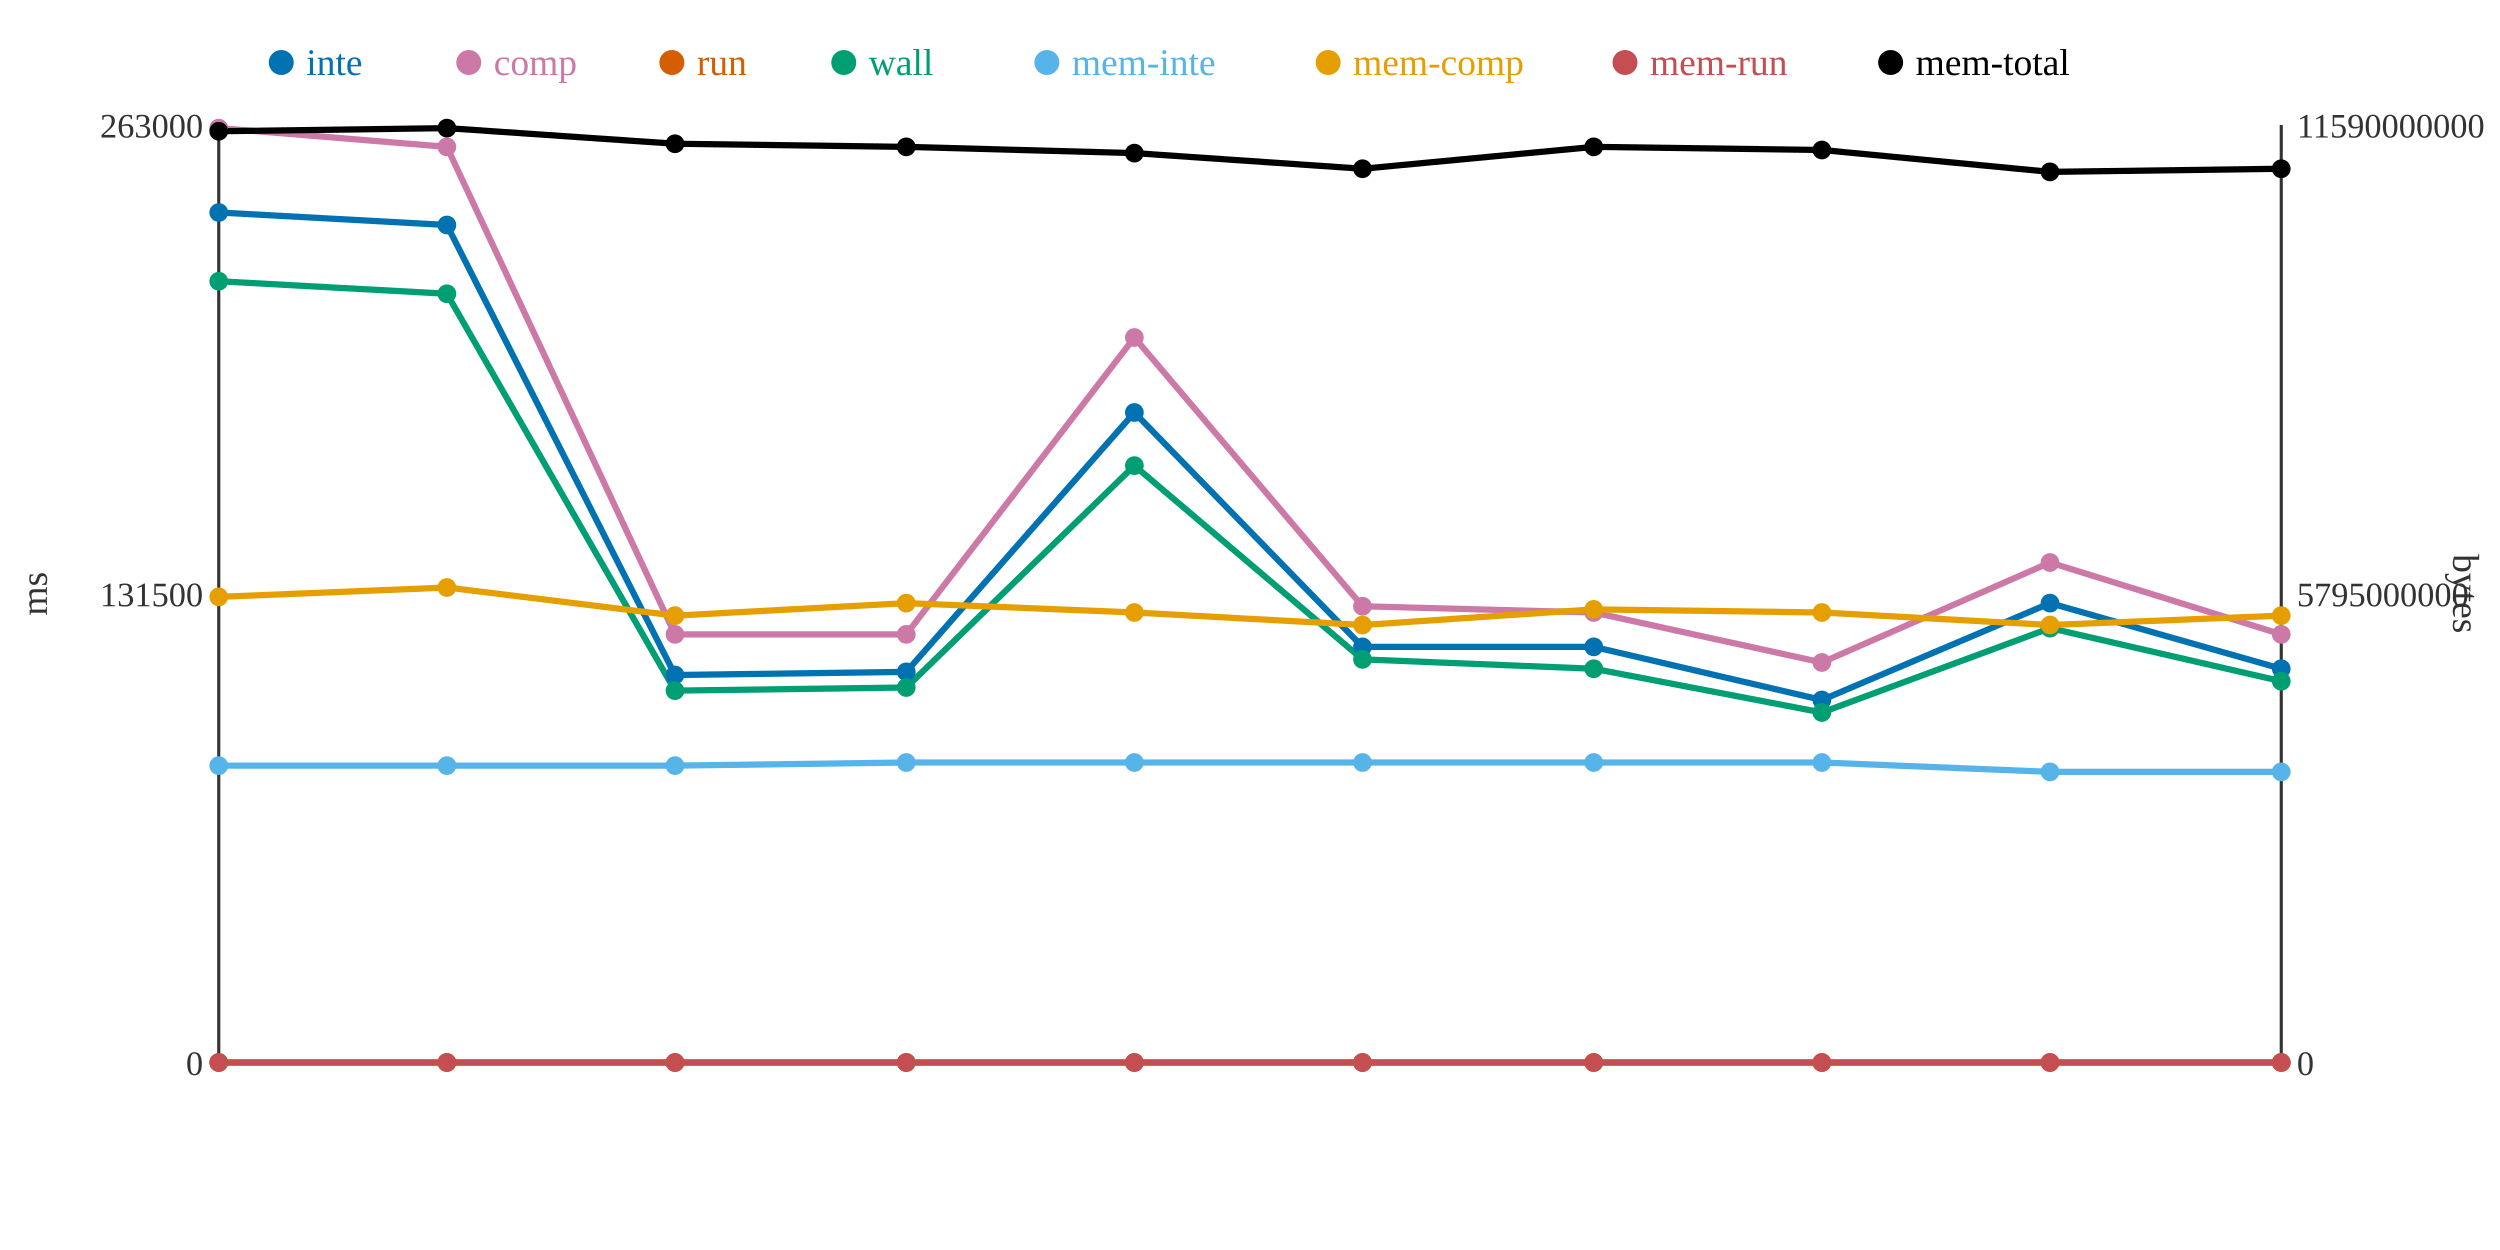
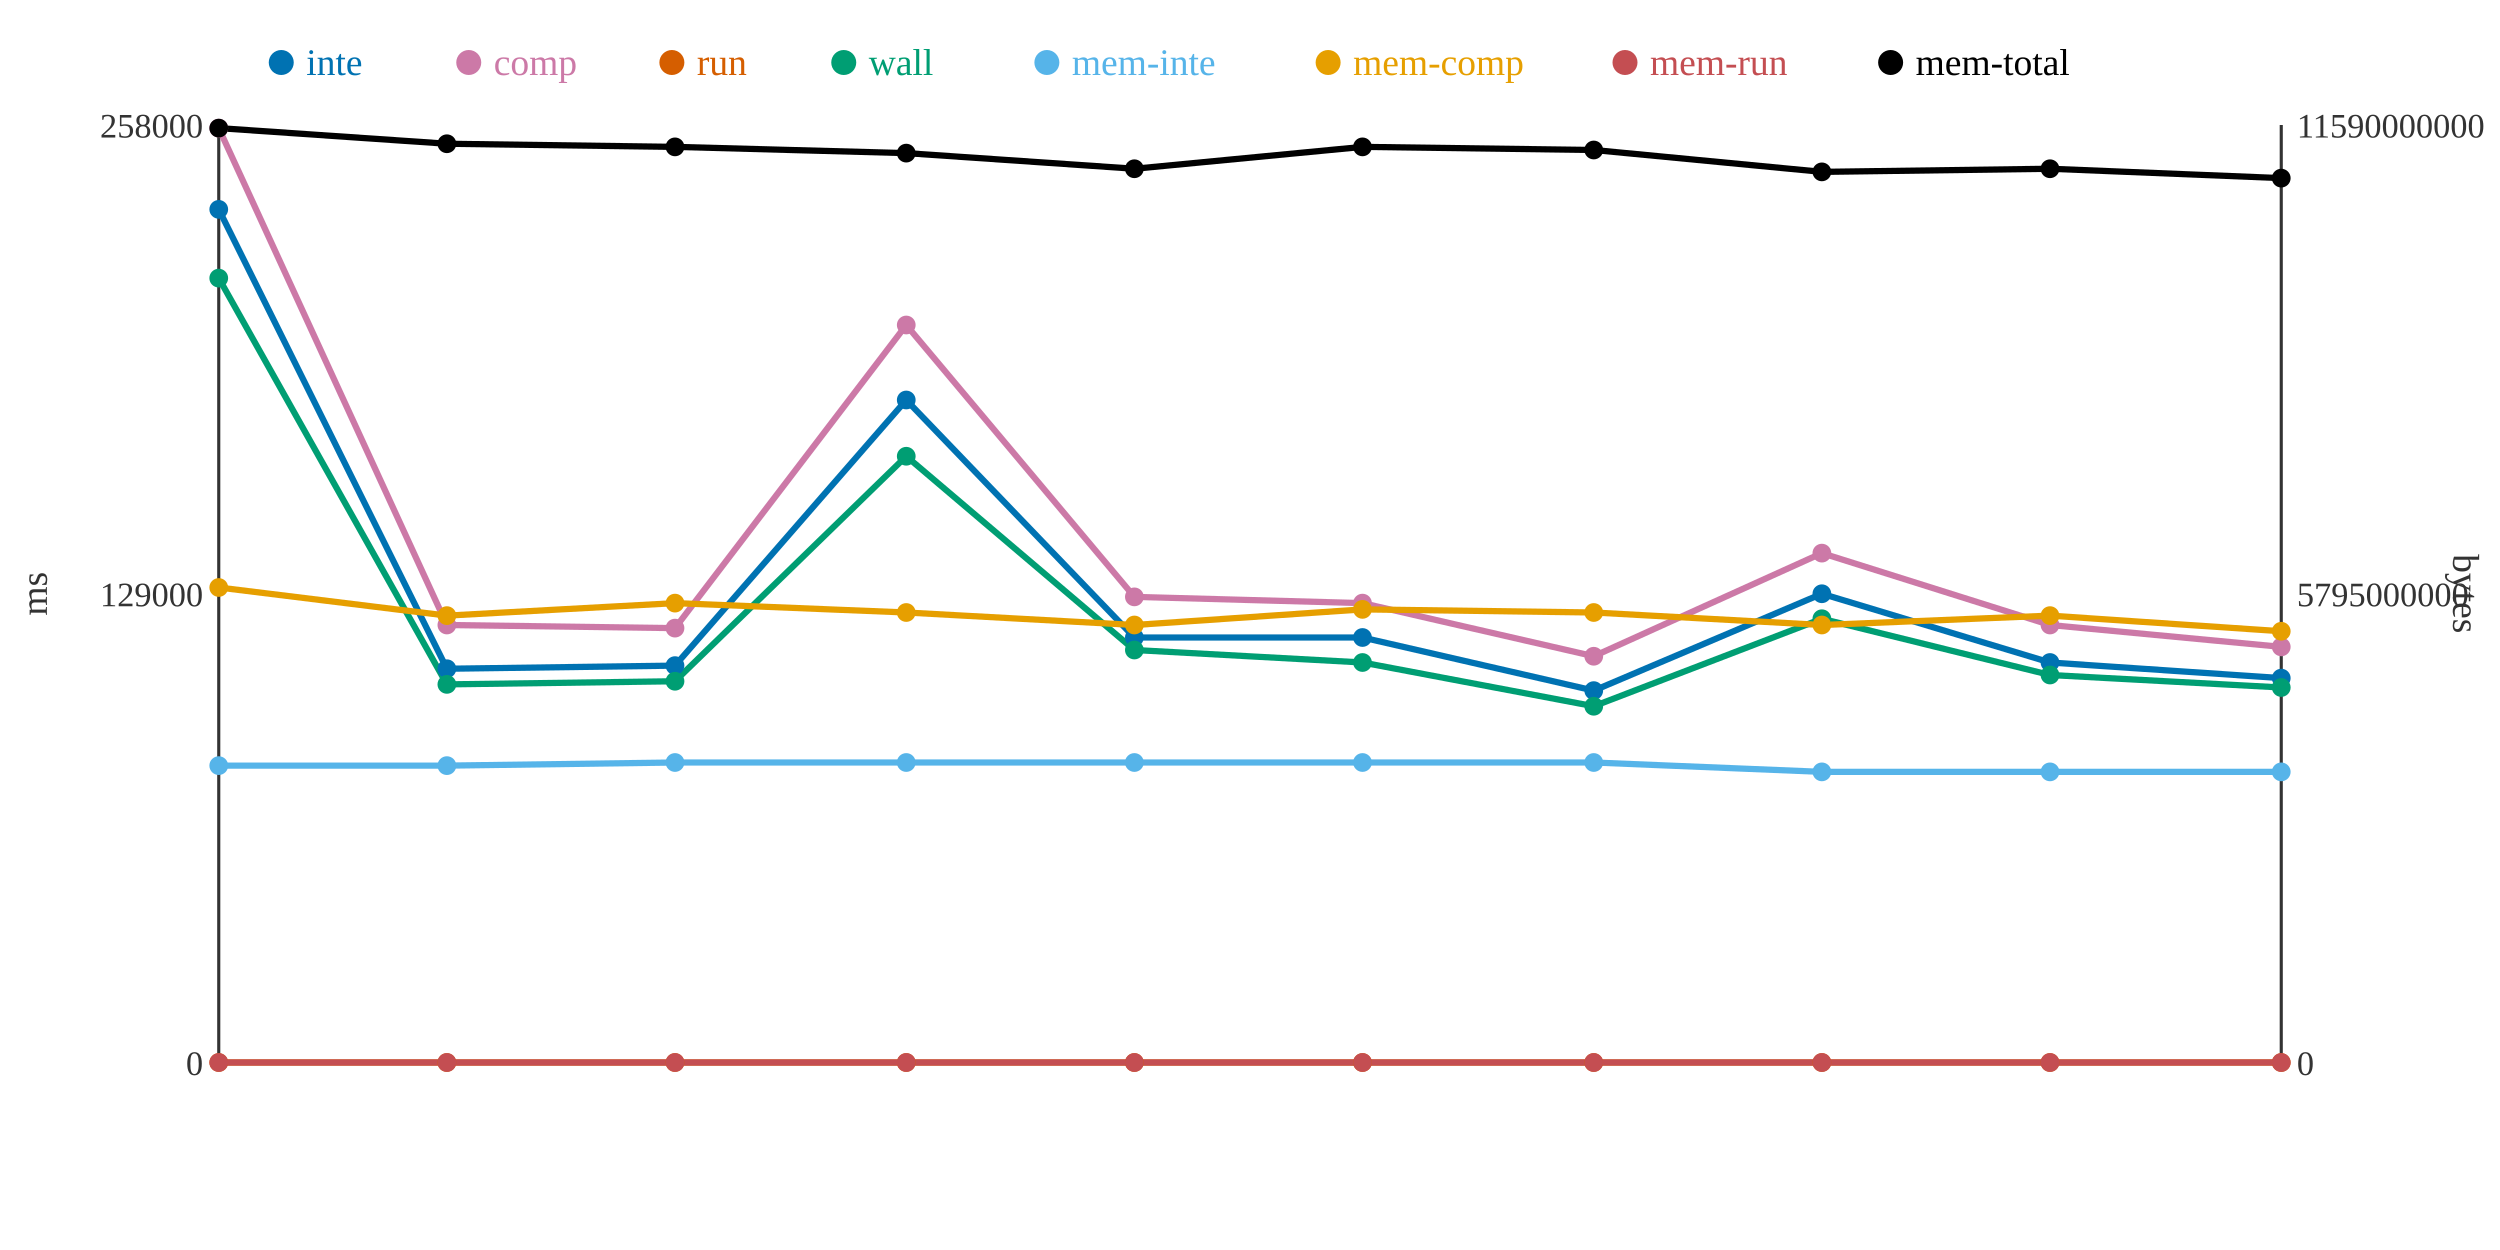
<svg xmlns="http://www.w3.org/2000/svg" width="800" height="400">
  <rect width="800" height="400" fill="white" />
  <line x1="70" y1="40" x2="70" y2="340" stroke="#333" stroke-width="1" />
  <line x1="70" y1="340" x2="730" y2="340" stroke="#333" stroke-width="1" />
  <line x1="730" y1="40" x2="730" y2="340" stroke="#333" stroke-width="1" />
  <text x="65" y="344" text-anchor="end" font-size="11" fill="#333">0</text>
-   <text x="65" y="194" text-anchor="end" font-size="11" fill="#333">131500</text>
-   <text x="65" y="44" text-anchor="end" font-size="11" fill="#333">263000</text>
+   <text x="65" y="194" text-anchor="end" font-size="11" fill="#333">129000</text>
+   <text x="65" y="44" text-anchor="end" font-size="11" fill="#333">258000</text>
  <text x="15" y="190" text-anchor="middle" font-size="12" fill="#333" transform="rotate(-90 15 190)">ms</text>
  <text x="735" y="344" text-anchor="start" font-size="11" fill="#333">0</text>
  <text x="735" y="194" text-anchor="start" font-size="11" fill="#333">5795000000</text>
  <text x="735" y="44" text-anchor="start" font-size="11" fill="#333">11590000000</text>
  <text x="785" y="190" text-anchor="middle" font-size="12" fill="#333" transform="rotate(90 785 190)">bytes</text>
-   <polyline points="70,68 143,72 216,216 290,215 363,132 436,207 510,207 583,224 656,193 730,214" fill="none" stroke="#0072B2" stroke-width="2" />
-   <polyline points="70,41 143,47 216,203 290,203 363,108 436,194 510,196 583,212 656,180 730,203" fill="none" stroke="#CC79A7" stroke-width="2" />
+   <polyline points="70,67 143,214 216,213 290,128 363,204 436,204 510,221 583,190 656,212 730,217" fill="none" stroke="#0072B2" stroke-width="2" />
+   <polyline points="70,41 143,200 216,201 290,104 363,191 436,193 510,210 583,177 656,200 730,207" fill="none" stroke="#CC79A7" stroke-width="2" />
  <polyline points="70,340 143,340 216,340 290,340 363,340 436,340 510,340 583,340 656,340 730,340" fill="none" stroke="#D55E00" stroke-width="2" />
-   <polyline points="70,90 143,94 216,221 290,220 363,149 436,211 510,214 583,228 656,201 730,218" fill="none" stroke="#009E73" stroke-width="2" />
-   <polyline points="70,245 143,245 216,245 290,244 363,244 436,244 510,244 583,244 656,247 730,247" fill="none" stroke="#56B4E9" stroke-width="2" />
-   <polyline points="70,191 143,188 216,197 290,193 363,196 436,200 510,195 583,196 656,200 730,197" fill="none" stroke="#E69F00" stroke-width="2" />
+   <polyline points="70,89 143,219 216,218 290,146 363,208 436,212 510,226 583,198 656,216 730,220" fill="none" stroke="#009E73" stroke-width="2" />
+   <polyline points="70,245 143,245 216,244 290,244 363,244 436,244 510,244 583,247 656,247 730,247" fill="none" stroke="#56B4E9" stroke-width="2" />
+   <polyline points="70,188 143,197 216,193 290,196 363,200 436,195 510,196 583,200 656,197 730,202" fill="none" stroke="#E69F00" stroke-width="2" />
  <polyline points="70,340 143,340 216,340 290,340 363,340 436,340 510,340 583,340 656,340 730,340" fill="none" stroke="#C44E52" stroke-width="2" />
-   <polyline points="70,42 143,41 216,46 290,47 363,49 436,54 510,47 583,48 656,55 730,54" fill="none" stroke="#000000" stroke-width="2" />
-   <circle cx="70" cy="68" r="3" fill="#0072B2" />
+   <polyline points="70,41 143,46 216,47 290,49 363,54 436,47 510,48 583,55 656,54 730,57" fill="none" stroke="#000000" stroke-width="2" />
+   <circle cx="70" cy="67" r="3" fill="#0072B2" />
  <circle cx="70" cy="41" r="3" fill="#CC79A7" />
  <circle cx="70" cy="340" r="3" fill="#D55E00" />
-   <circle cx="70" cy="90" r="3" fill="#009E73" />
+   <circle cx="70" cy="89" r="3" fill="#009E73" />
  <circle cx="70" cy="245" r="3" fill="#56B4E9" />
-   <circle cx="70" cy="191" r="3" fill="#E69F00" />
+   <circle cx="70" cy="188" r="3" fill="#E69F00" />
  <circle cx="70" cy="340" r="3" fill="#C44E52" />
-   <circle cx="70" cy="42" r="3" fill="#000000" />
-   <circle cx="143" cy="72" r="3" fill="#0072B2" />
-   <circle cx="143" cy="47" r="3" fill="#CC79A7" />
+   <circle cx="70" cy="41" r="3" fill="#000000" />
+   <circle cx="143" cy="214" r="3" fill="#0072B2" />
+   <circle cx="143" cy="200" r="3" fill="#CC79A7" />
  <circle cx="143" cy="340" r="3" fill="#D55E00" />
-   <circle cx="143" cy="94" r="3" fill="#009E73" />
+   <circle cx="143" cy="219" r="3" fill="#009E73" />
  <circle cx="143" cy="245" r="3" fill="#56B4E9" />
-   <circle cx="143" cy="188" r="3" fill="#E69F00" />
+   <circle cx="143" cy="197" r="3" fill="#E69F00" />
  <circle cx="143" cy="340" r="3" fill="#C44E52" />
-   <circle cx="143" cy="41" r="3" fill="#000000" />
-   <circle cx="216" cy="216" r="3" fill="#0072B2" />
-   <circle cx="216" cy="203" r="3" fill="#CC79A7" />
+   <circle cx="143" cy="46" r="3" fill="#000000" />
+   <circle cx="216" cy="213" r="3" fill="#0072B2" />
+   <circle cx="216" cy="201" r="3" fill="#CC79A7" />
  <circle cx="216" cy="340" r="3" fill="#D55E00" />
-   <circle cx="216" cy="221" r="3" fill="#009E73" />
-   <circle cx="216" cy="245" r="3" fill="#56B4E9" />
-   <circle cx="216" cy="197" r="3" fill="#E69F00" />
+   <circle cx="216" cy="218" r="3" fill="#009E73" />
+   <circle cx="216" cy="244" r="3" fill="#56B4E9" />
+   <circle cx="216" cy="193" r="3" fill="#E69F00" />
  <circle cx="216" cy="340" r="3" fill="#C44E52" />
-   <circle cx="216" cy="46" r="3" fill="#000000" />
-   <circle cx="290" cy="215" r="3" fill="#0072B2" />
-   <circle cx="290" cy="203" r="3" fill="#CC79A7" />
+   <circle cx="216" cy="47" r="3" fill="#000000" />
+   <circle cx="290" cy="128" r="3" fill="#0072B2" />
+   <circle cx="290" cy="104" r="3" fill="#CC79A7" />
  <circle cx="290" cy="340" r="3" fill="#D55E00" />
-   <circle cx="290" cy="220" r="3" fill="#009E73" />
+   <circle cx="290" cy="146" r="3" fill="#009E73" />
  <circle cx="290" cy="244" r="3" fill="#56B4E9" />
-   <circle cx="290" cy="193" r="3" fill="#E69F00" />
+   <circle cx="290" cy="196" r="3" fill="#E69F00" />
  <circle cx="290" cy="340" r="3" fill="#C44E52" />
-   <circle cx="290" cy="47" r="3" fill="#000000" />
-   <circle cx="363" cy="132" r="3" fill="#0072B2" />
-   <circle cx="363" cy="108" r="3" fill="#CC79A7" />
+   <circle cx="290" cy="49" r="3" fill="#000000" />
+   <circle cx="363" cy="204" r="3" fill="#0072B2" />
+   <circle cx="363" cy="191" r="3" fill="#CC79A7" />
  <circle cx="363" cy="340" r="3" fill="#D55E00" />
-   <circle cx="363" cy="149" r="3" fill="#009E73" />
+   <circle cx="363" cy="208" r="3" fill="#009E73" />
  <circle cx="363" cy="244" r="3" fill="#56B4E9" />
-   <circle cx="363" cy="196" r="3" fill="#E69F00" />
+   <circle cx="363" cy="200" r="3" fill="#E69F00" />
  <circle cx="363" cy="340" r="3" fill="#C44E52" />
-   <circle cx="363" cy="49" r="3" fill="#000000" />
-   <circle cx="436" cy="207" r="3" fill="#0072B2" />
-   <circle cx="436" cy="194" r="3" fill="#CC79A7" />
+   <circle cx="363" cy="54" r="3" fill="#000000" />
+   <circle cx="436" cy="204" r="3" fill="#0072B2" />
+   <circle cx="436" cy="193" r="3" fill="#CC79A7" />
  <circle cx="436" cy="340" r="3" fill="#D55E00" />
-   <circle cx="436" cy="211" r="3" fill="#009E73" />
+   <circle cx="436" cy="212" r="3" fill="#009E73" />
  <circle cx="436" cy="244" r="3" fill="#56B4E9" />
-   <circle cx="436" cy="200" r="3" fill="#E69F00" />
+   <circle cx="436" cy="195" r="3" fill="#E69F00" />
  <circle cx="436" cy="340" r="3" fill="#C44E52" />
-   <circle cx="436" cy="54" r="3" fill="#000000" />
-   <circle cx="510" cy="207" r="3" fill="#0072B2" />
-   <circle cx="510" cy="196" r="3" fill="#CC79A7" />
+   <circle cx="436" cy="47" r="3" fill="#000000" />
+   <circle cx="510" cy="221" r="3" fill="#0072B2" />
+   <circle cx="510" cy="210" r="3" fill="#CC79A7" />
  <circle cx="510" cy="340" r="3" fill="#D55E00" />
-   <circle cx="510" cy="214" r="3" fill="#009E73" />
+   <circle cx="510" cy="226" r="3" fill="#009E73" />
  <circle cx="510" cy="244" r="3" fill="#56B4E9" />
-   <circle cx="510" cy="195" r="3" fill="#E69F00" />
+   <circle cx="510" cy="196" r="3" fill="#E69F00" />
  <circle cx="510" cy="340" r="3" fill="#C44E52" />
-   <circle cx="510" cy="47" r="3" fill="#000000" />
-   <circle cx="583" cy="224" r="3" fill="#0072B2" />
-   <circle cx="583" cy="212" r="3" fill="#CC79A7" />
+   <circle cx="510" cy="48" r="3" fill="#000000" />
+   <circle cx="583" cy="190" r="3" fill="#0072B2" />
+   <circle cx="583" cy="177" r="3" fill="#CC79A7" />
  <circle cx="583" cy="340" r="3" fill="#D55E00" />
-   <circle cx="583" cy="228" r="3" fill="#009E73" />
-   <circle cx="583" cy="244" r="3" fill="#56B4E9" />
-   <circle cx="583" cy="196" r="3" fill="#E69F00" />
+   <circle cx="583" cy="198" r="3" fill="#009E73" />
+   <circle cx="583" cy="247" r="3" fill="#56B4E9" />
+   <circle cx="583" cy="200" r="3" fill="#E69F00" />
  <circle cx="583" cy="340" r="3" fill="#C44E52" />
-   <circle cx="583" cy="48" r="3" fill="#000000" />
-   <circle cx="656" cy="193" r="3" fill="#0072B2" />
-   <circle cx="656" cy="180" r="3" fill="#CC79A7" />
+   <circle cx="583" cy="55" r="3" fill="#000000" />
+   <circle cx="656" cy="212" r="3" fill="#0072B2" />
+   <circle cx="656" cy="200" r="3" fill="#CC79A7" />
  <circle cx="656" cy="340" r="3" fill="#D55E00" />
-   <circle cx="656" cy="201" r="3" fill="#009E73" />
+   <circle cx="656" cy="216" r="3" fill="#009E73" />
  <circle cx="656" cy="247" r="3" fill="#56B4E9" />
-   <circle cx="656" cy="200" r="3" fill="#E69F00" />
+   <circle cx="656" cy="197" r="3" fill="#E69F00" />
  <circle cx="656" cy="340" r="3" fill="#C44E52" />
-   <circle cx="656" cy="55" r="3" fill="#000000" />
-   <circle cx="730" cy="214" r="3" fill="#0072B2" />
-   <circle cx="730" cy="203" r="3" fill="#CC79A7" />
+   <circle cx="656" cy="54" r="3" fill="#000000" />
+   <circle cx="730" cy="217" r="3" fill="#0072B2" />
+   <circle cx="730" cy="207" r="3" fill="#CC79A7" />
  <circle cx="730" cy="340" r="3" fill="#D55E00" />
-   <circle cx="730" cy="218" r="3" fill="#009E73" />
+   <circle cx="730" cy="220" r="3" fill="#009E73" />
  <circle cx="730" cy="247" r="3" fill="#56B4E9" />
-   <circle cx="730" cy="197" r="3" fill="#E69F00" />
+   <circle cx="730" cy="202" r="3" fill="#E69F00" />
  <circle cx="730" cy="340" r="3" fill="#C44E52" />
-   <circle cx="730" cy="54" r="3" fill="#000000" />
+   <circle cx="730" cy="57" r="3" fill="#000000" />
  <circle cx="90" cy="20" r="4" fill="#0072B2" />
  <text x="98" y="24" text-anchor="start" font-size="12" fill="#0072B2">inte</text>
  <circle cx="150" cy="20" r="4" fill="#CC79A7" />
  <text x="158" y="24" text-anchor="start" font-size="12" fill="#CC79A7">comp</text>
  <circle cx="215" cy="20" r="4" fill="#D55E00" />
  <text x="223" y="24" text-anchor="start" font-size="12" fill="#D55E00">run</text>
  <circle cx="270" cy="20" r="4" fill="#009E73" />
  <text x="278" y="24" text-anchor="start" font-size="12" fill="#009E73">wall</text>
  <circle cx="335" cy="20" r="4" fill="#56B4E9" />
  <text x="343" y="24" text-anchor="start" font-size="12" fill="#56B4E9">mem-inte</text>
  <circle cx="425" cy="20" r="4" fill="#E69F00" />
  <text x="433" y="24" text-anchor="start" font-size="12" fill="#E69F00">mem-comp</text>
  <circle cx="520" cy="20" r="4" fill="#C44E52" />
  <text x="528" y="24" text-anchor="start" font-size="12" fill="#C44E52">mem-run</text>
  <circle cx="605" cy="20" r="4" fill="#000000" />
  <text x="613" y="24" text-anchor="start" font-size="12" fill="#000000">mem-total</text>
</svg>
